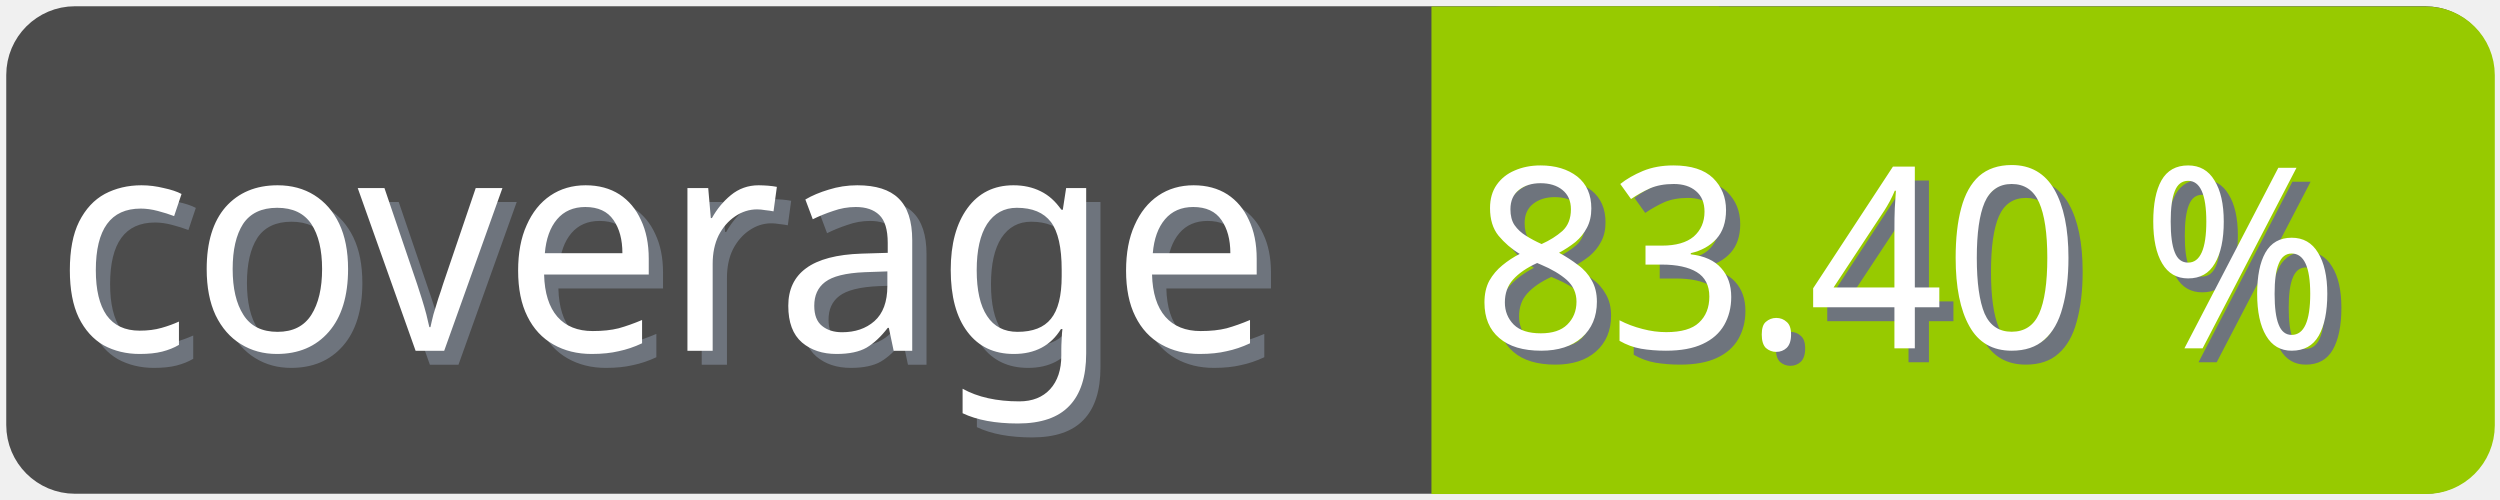
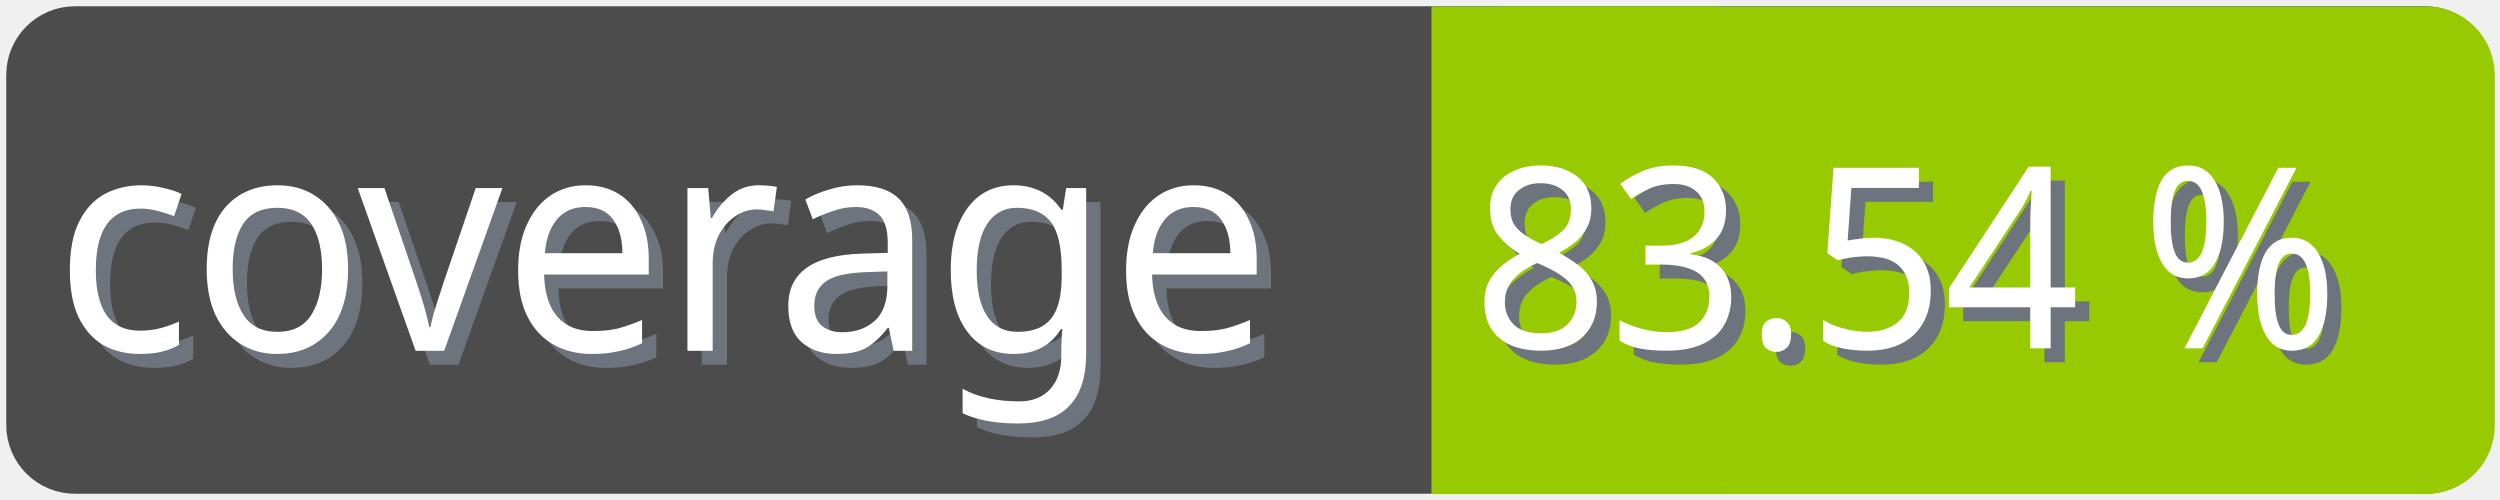
<svg xmlns="http://www.w3.org/2000/svg" width="100" height="20">
  <g>
    <rect fill="none" id="canvas_background" height="22" width="102" y="-1" x="-1" />
  </g>
  <g>
    <rect rx="2" id="svg_1" height="18" width="98" y="1" x="1" stroke-width="1.5" stroke="#4c4c4c" fill="#4c4c4c" />
    <text transform="matrix(0.95, 0, 0, 1.01133, 0.0809801, -0.0237383)" font-weight="normal" xml:space="preserve" text-anchor="start" font-family="'Trebuchet MS', Gadget, sans-serif" font-size="12" id="svg_8" y="14.45" x="2.8" stroke-width="0" stroke="#4c4c4c" fill="#6e747d">coverage</text>
    <text transform="matrix(0.95, 0, 0, 1.01133, 0.0809801, -0.0237383)" font-weight="normal" xml:space="preserve" text-anchor="start" font-family="'Trebuchet MS', Gadget, sans-serif" font-size="12" id="svg_3" y="13.9" x="2.2" stroke-width="0" stroke="#4c4c4c" fill="#ffffff">coverage</text>
    <rect rx="2" id="svg_5" height="18" width="40.905" y="1.011" x="58.137" stroke-width="1.5" stroke="#97ca00" fill="#97ca00" />
    <rect id="svg_7" height="18" width="10" y="1.011" x="58.008" stroke-width="1.5" stroke="#97ca00" fill="#97ca00" />
-     <text transform="matrix(0.95, 0, 0, 1.01133, 0.0809801, -0.0237383)" font-weight="normal" xml:space="preserve" text-anchor="end" font-family="'Trebuchet MS', Gadget, sans-serif" font-size="10" id="svg_10" y="14.35" x="99" stroke-width="0" stroke="#4c4c4c" fill="#6e747d">83.40 %</text>
-     <text transform="matrix(0.95, 0, 0, 1.01133, 0.0809801, -0.0237383)" font-weight="normal" xml:space="preserve" text-anchor="end" font-family="'Trebuchet MS', Gadget, sans-serif" font-size="10" id="svg_9" y="13.8" x="98.4" stroke-width="0" stroke="#4c4c4c" fill="#ffffff">83.40 %</text>
+     <text transform="matrix(0.95, 0, 0, 1.01133, 0.0809801, -0.0237383)" font-weight="normal" xml:space="preserve" text-anchor="end" font-family="'Trebuchet MS', Gadget, sans-serif" font-size="10" id="svg_10" y="14.35" x="99" stroke-width="0" stroke="#4c4c4c" fill="#6e747d">83.54 %</text>
+     <text transform="matrix(0.95, 0, 0, 1.01133, 0.0809801, -0.0237383)" font-weight="normal" xml:space="preserve" text-anchor="end" font-family="'Trebuchet MS', Gadget, sans-serif" font-size="10" id="svg_9" y="13.8" x="98.4" stroke-width="0" stroke="#4c4c4c" fill="#ffffff">83.54 %</text>
  </g>
</svg>
